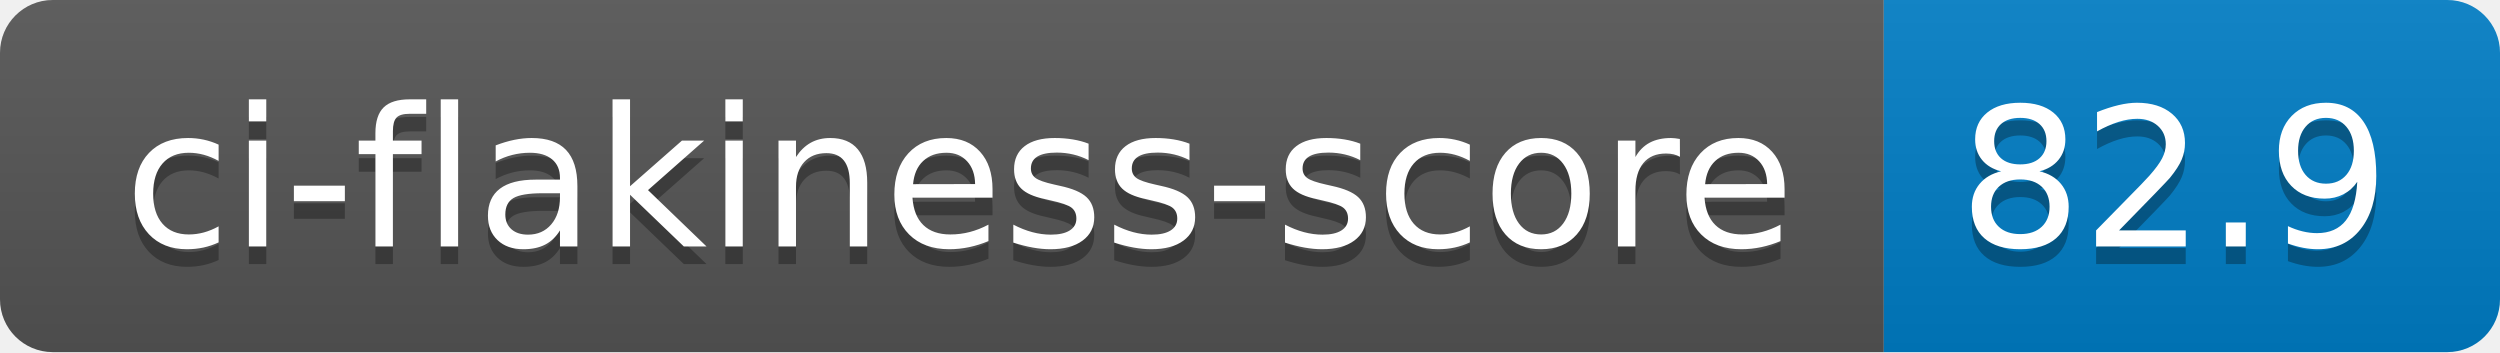
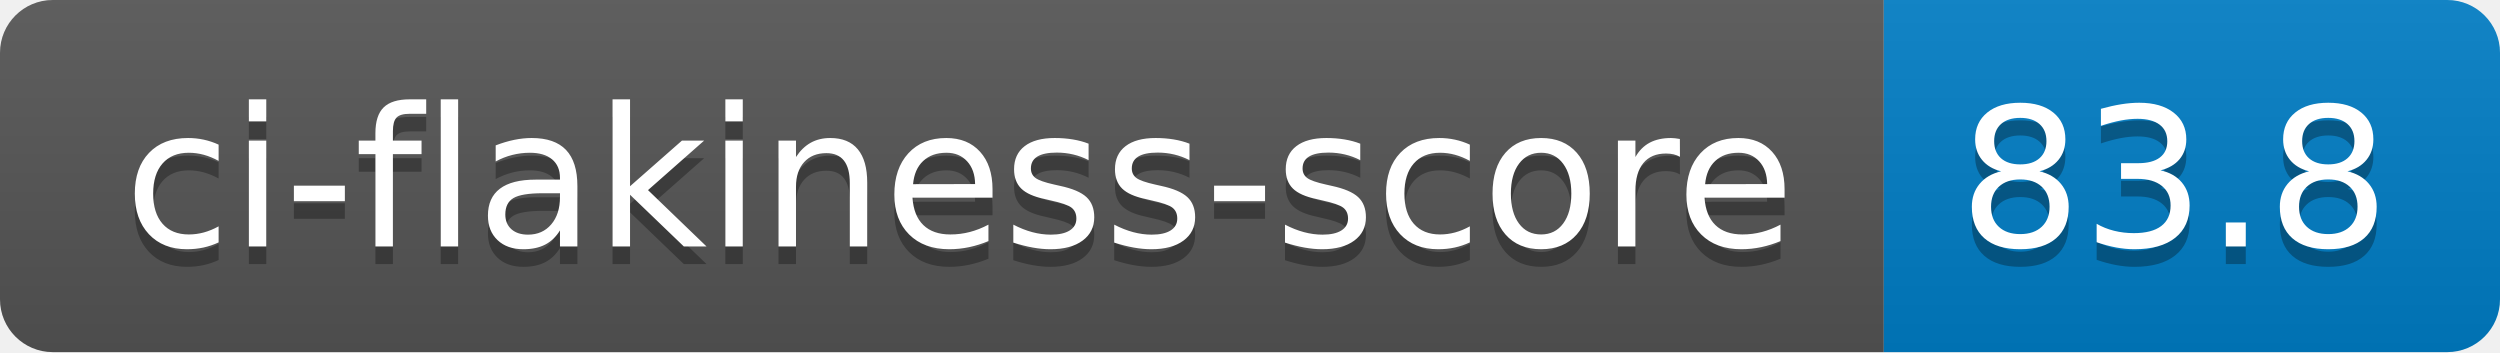
- <svg xmlns="http://www.w3.org/2000/svg" width="142" height="20" role="img" aria-label="ci-flakiness-score: 82.9">
+ <svg xmlns="http://www.w3.org/2000/svg" width="142" height="20" role="img" aria-label="ci-flakiness-score: 83.8">
  <linearGradient id="s" x2="0" y2="100%">
    <stop offset="0" stop-color="#bbb" stop-opacity=".1" />
    <stop offset="1" stop-opacity=".1" />
  </linearGradient>
  <clipPath id="r">
    <rect width="142" height="20" rx="3" fill="#fff" />
  </clipPath>
  <g clip-path="url(#r)">
    <rect width="107" height="20" fill="#555" />
    <rect x="107" width="35" height="20" fill="#007ec6" />
    <rect width="142" height="20" fill="url(#s)" />
  </g>
  <g fill="#fff" text-anchor="middle" font-family="Verdana,Geneva,DejaVu Sans,sans-serif" text-rendering="geometricPrecision" font-size="110">
    <text aria-hidden="true" x="545" y="150" fill="#010101" fill-opacity=".3" transform="scale(.1)" textLength="970">ci-flakiness-score</text>
    <text x="545" y="140" transform="scale(.1)" fill="#fff" textLength="970">ci-flakiness-score</text>
-     <text aria-hidden="true" x="1235" y="150" fill="#010101" fill-opacity=".3" transform="scale(.1)" textLength="250">82.9</text>
-     <text x="1235" y="140" transform="scale(.1)" fill="#fff" textLength="250">82.9</text>
+     <text aria-hidden="true" x="1235" y="150" fill="#010101" fill-opacity=".3" transform="scale(.1)" textLength="250">83.8</text>
+     <text x="1235" y="140" transform="scale(.1)" fill="#fff" textLength="250">83.8</text>
  </g>
</svg>
